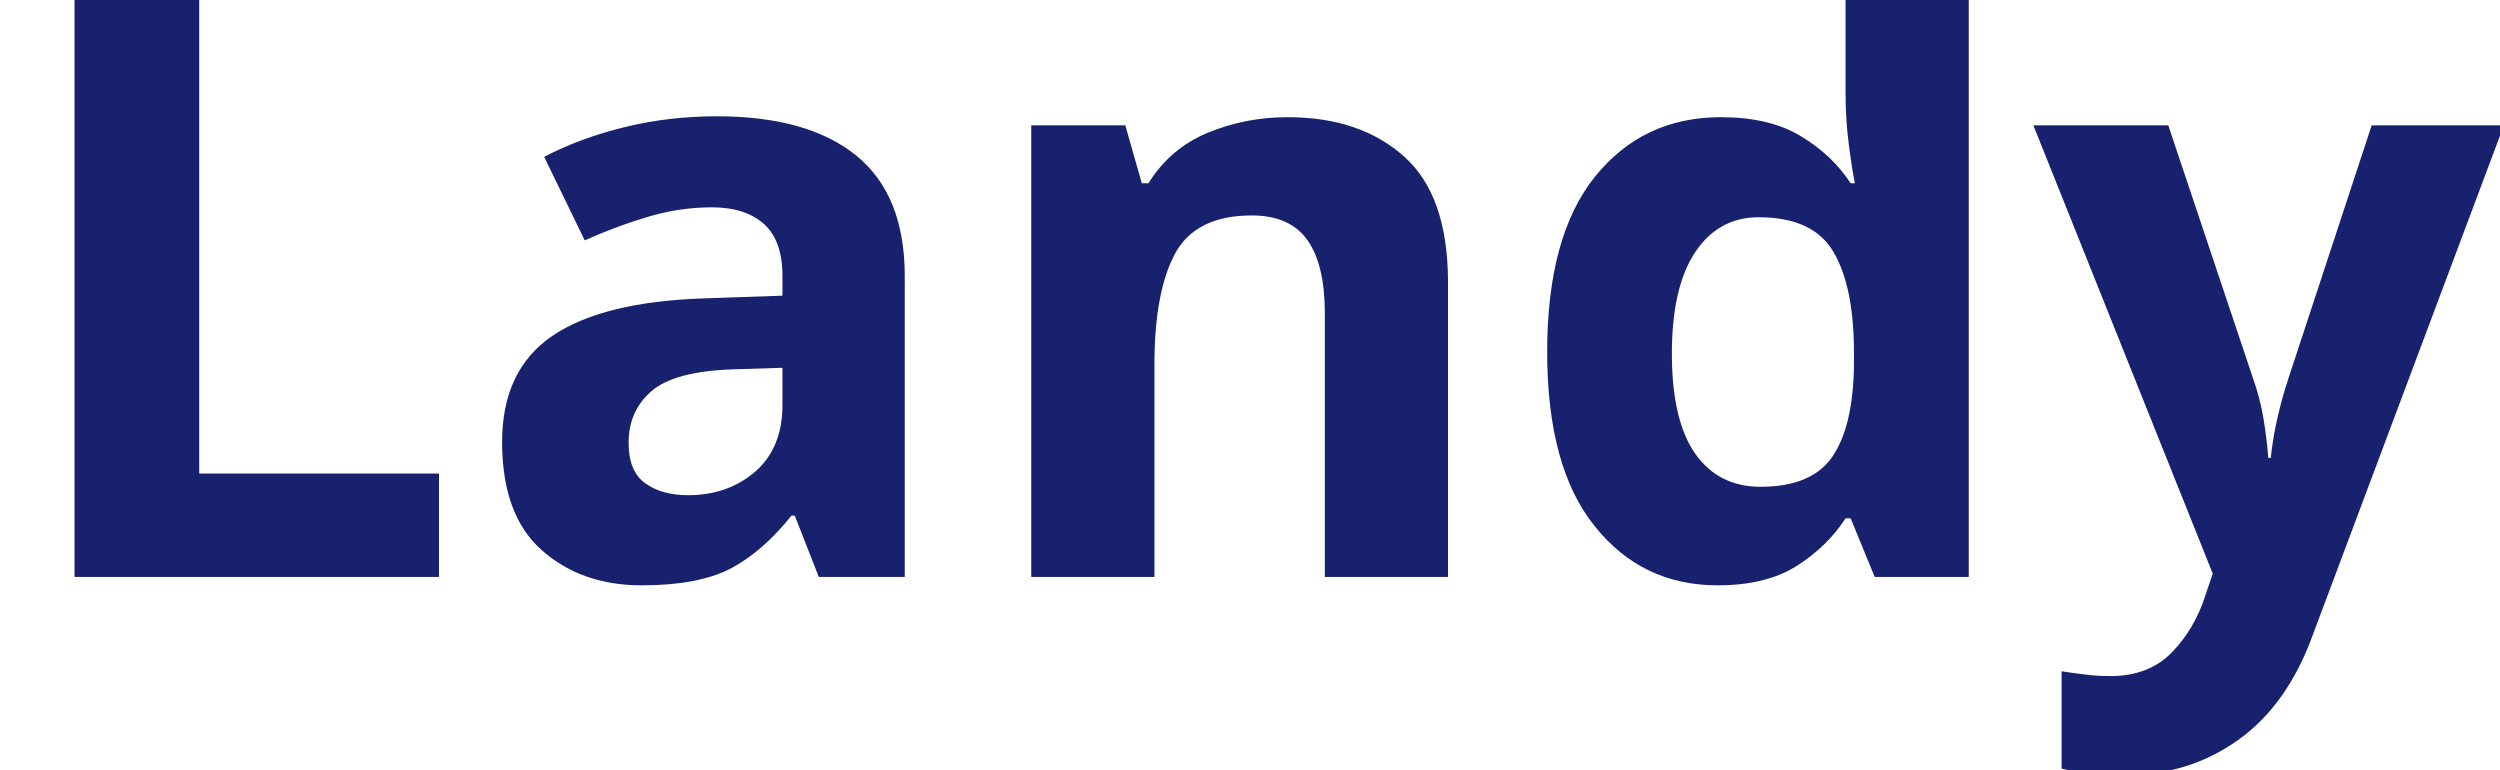
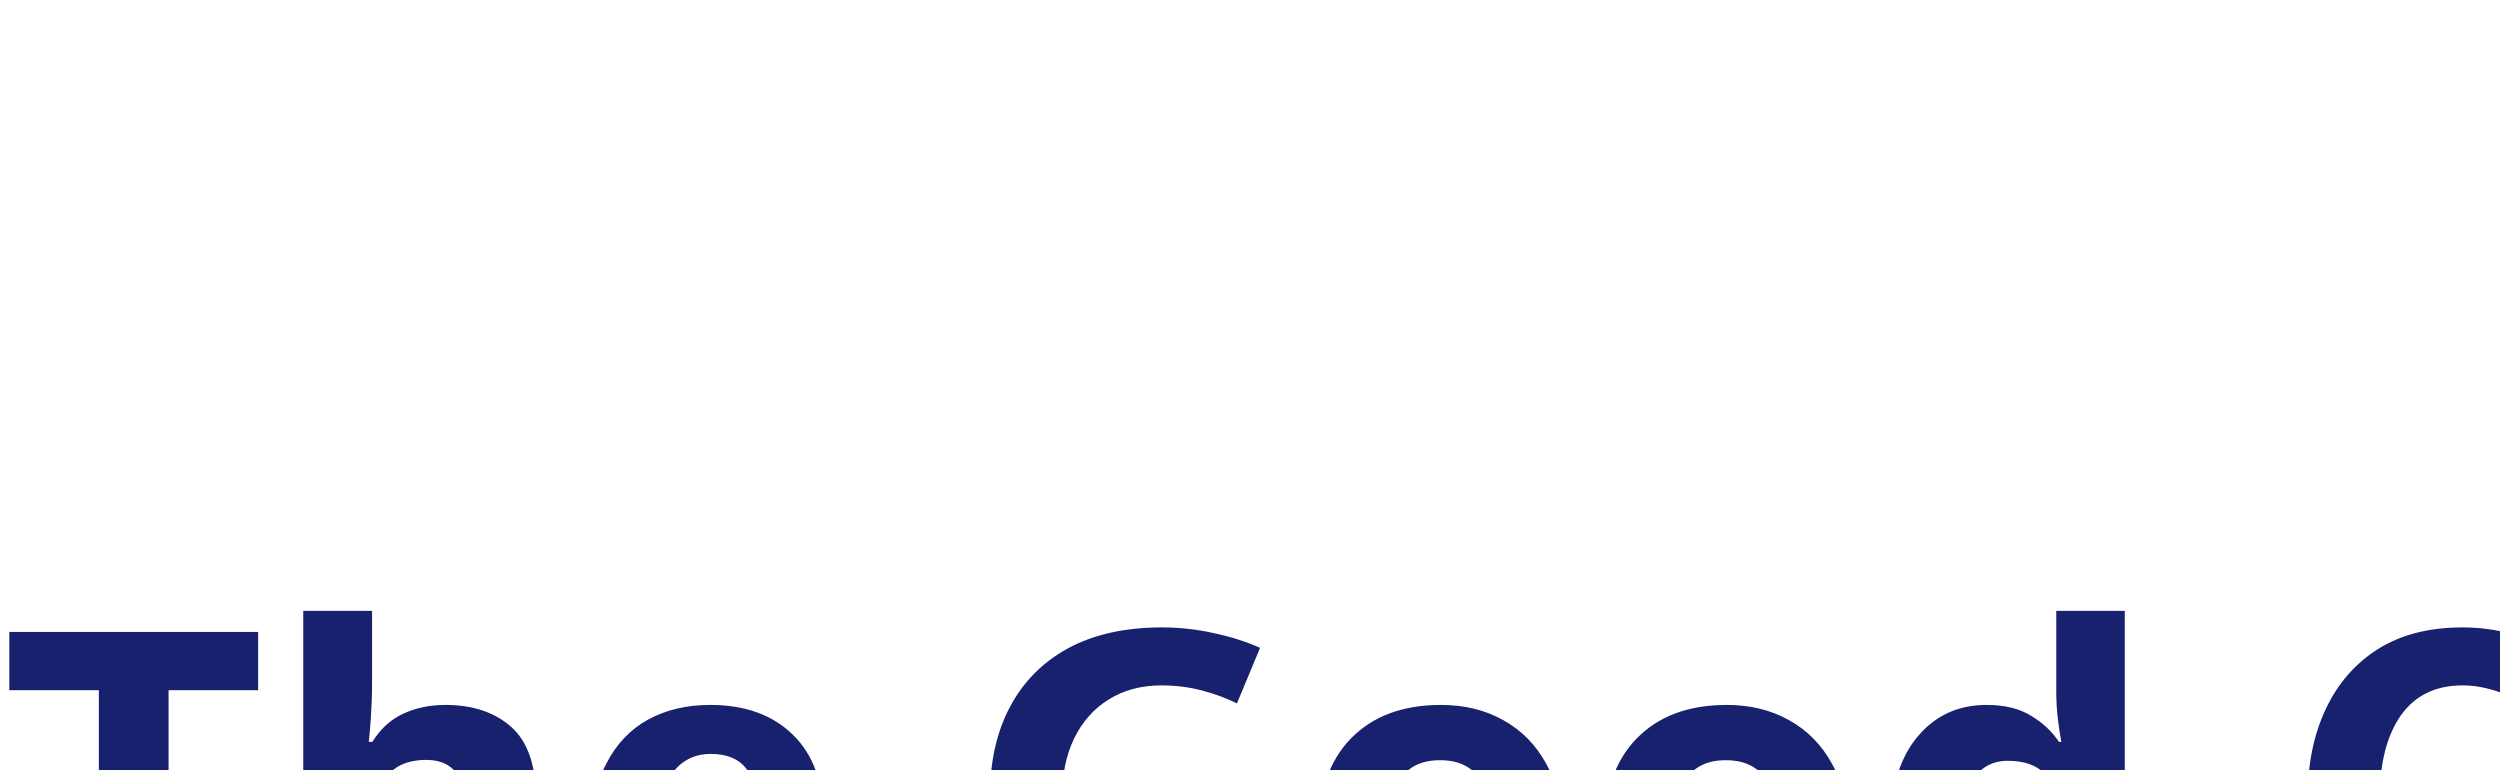
<svg xmlns="http://www.w3.org/2000/svg" viewBox="0 0 130 40">
-   <text y="30" font-family="Motiva Sans Bold, sans-serif" fill="#18216d" font-size="43px" font-weight="700">Landy</text>
+   <text y="50" font-family="Motiva Sans Bold, sans-serif" fill="#18216d" font-size="24px" font-weight="700">The Good Crew</text>
</svg>
